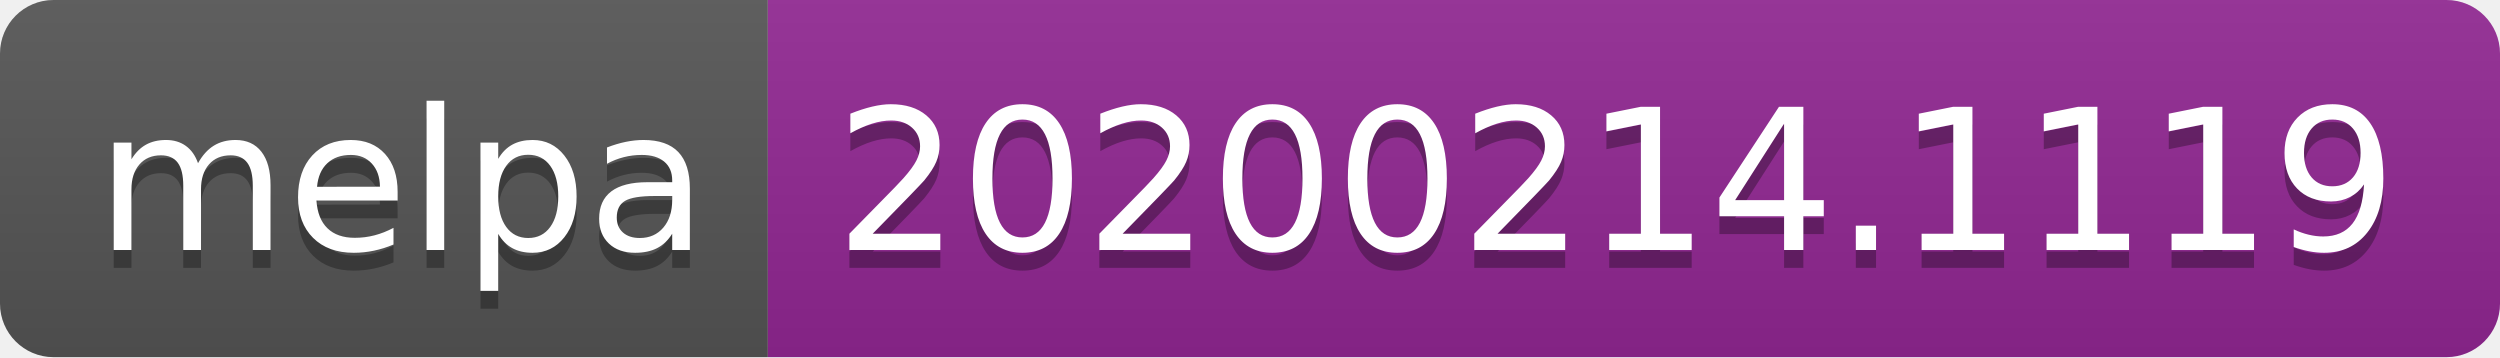
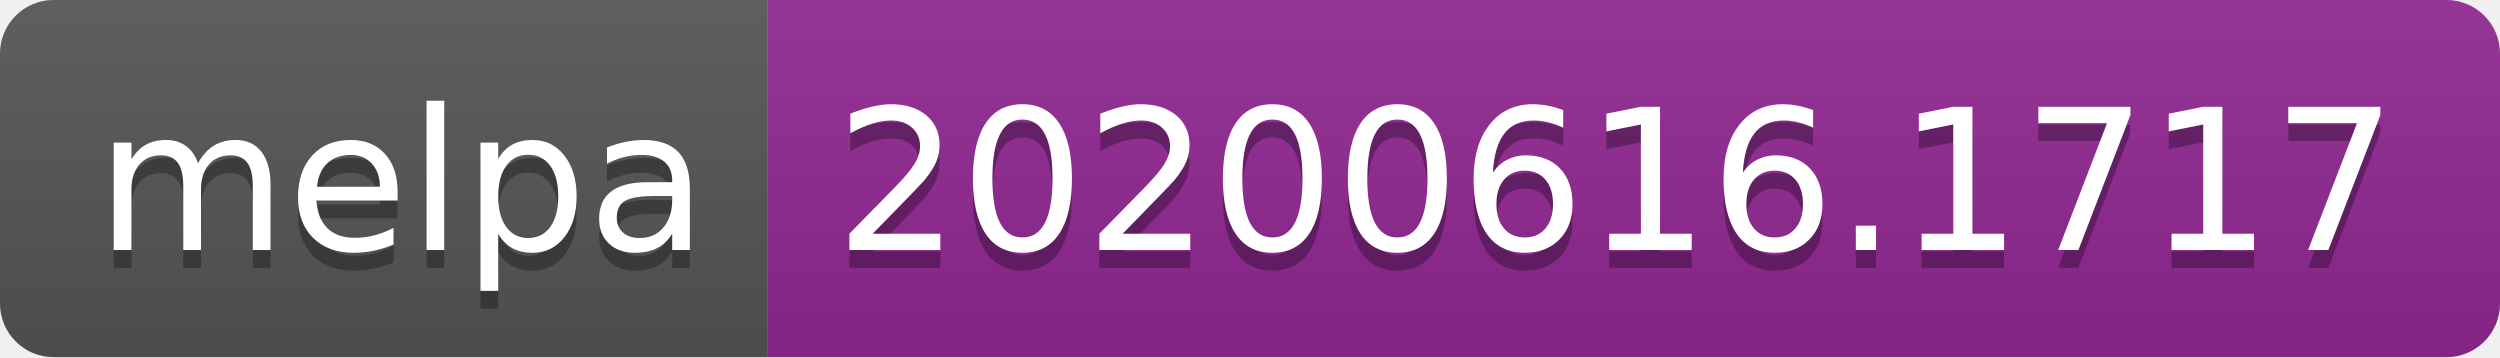
<svg xmlns="http://www.w3.org/2000/svg" width="140" height="20">
  <linearGradient id="s" x2="0" y2="100%">
    <stop offset="0" stop-color="#bbb" stop-opacity=".1" />
    <stop offset="1" stop-opacity=".1" />
  </linearGradient>
  <clipPath id="r">
    <rect width="140" height="20" rx="3" fill="#fff" />
  </clipPath>
  <g clip-path="url(#r)">
    <rect width="43" height="20" fill="#555" />
    <rect x="43" width="97" height="20" fill="#922793" />
    <rect width="140" height="20" fill="url(#s)" />
  </g>
  <g fill="#fff" text-anchor="middle" font-family="Verdana,Geneva,DejaVu Sans,sans-serif" text-rendering="geometricPrecision" font-size="110">
    <text x="225" y="150" fill="#010101" fill-opacity=".3" transform="scale(.1)" textLength="330">melpa</text>
    <text x="225" y="140" transform="scale(.1)" textLength="330">melpa</text>
-     <text x="905" y="150" fill="#010101" fill-opacity=".3" transform="scale(.1)" textLength="870">20200214.1119</text>
-     <text x="905" y="140" transform="scale(.1)" textLength="870">20200214.1119</text>
+     <text x="905" y="150" fill="#010101" fill-opacity=".3" transform="scale(.1)" textLength="870">20200616.1717</text>
+     <text x="905" y="140" transform="scale(.1)" textLength="870">20200616.1717</text>
  </g>
</svg>
